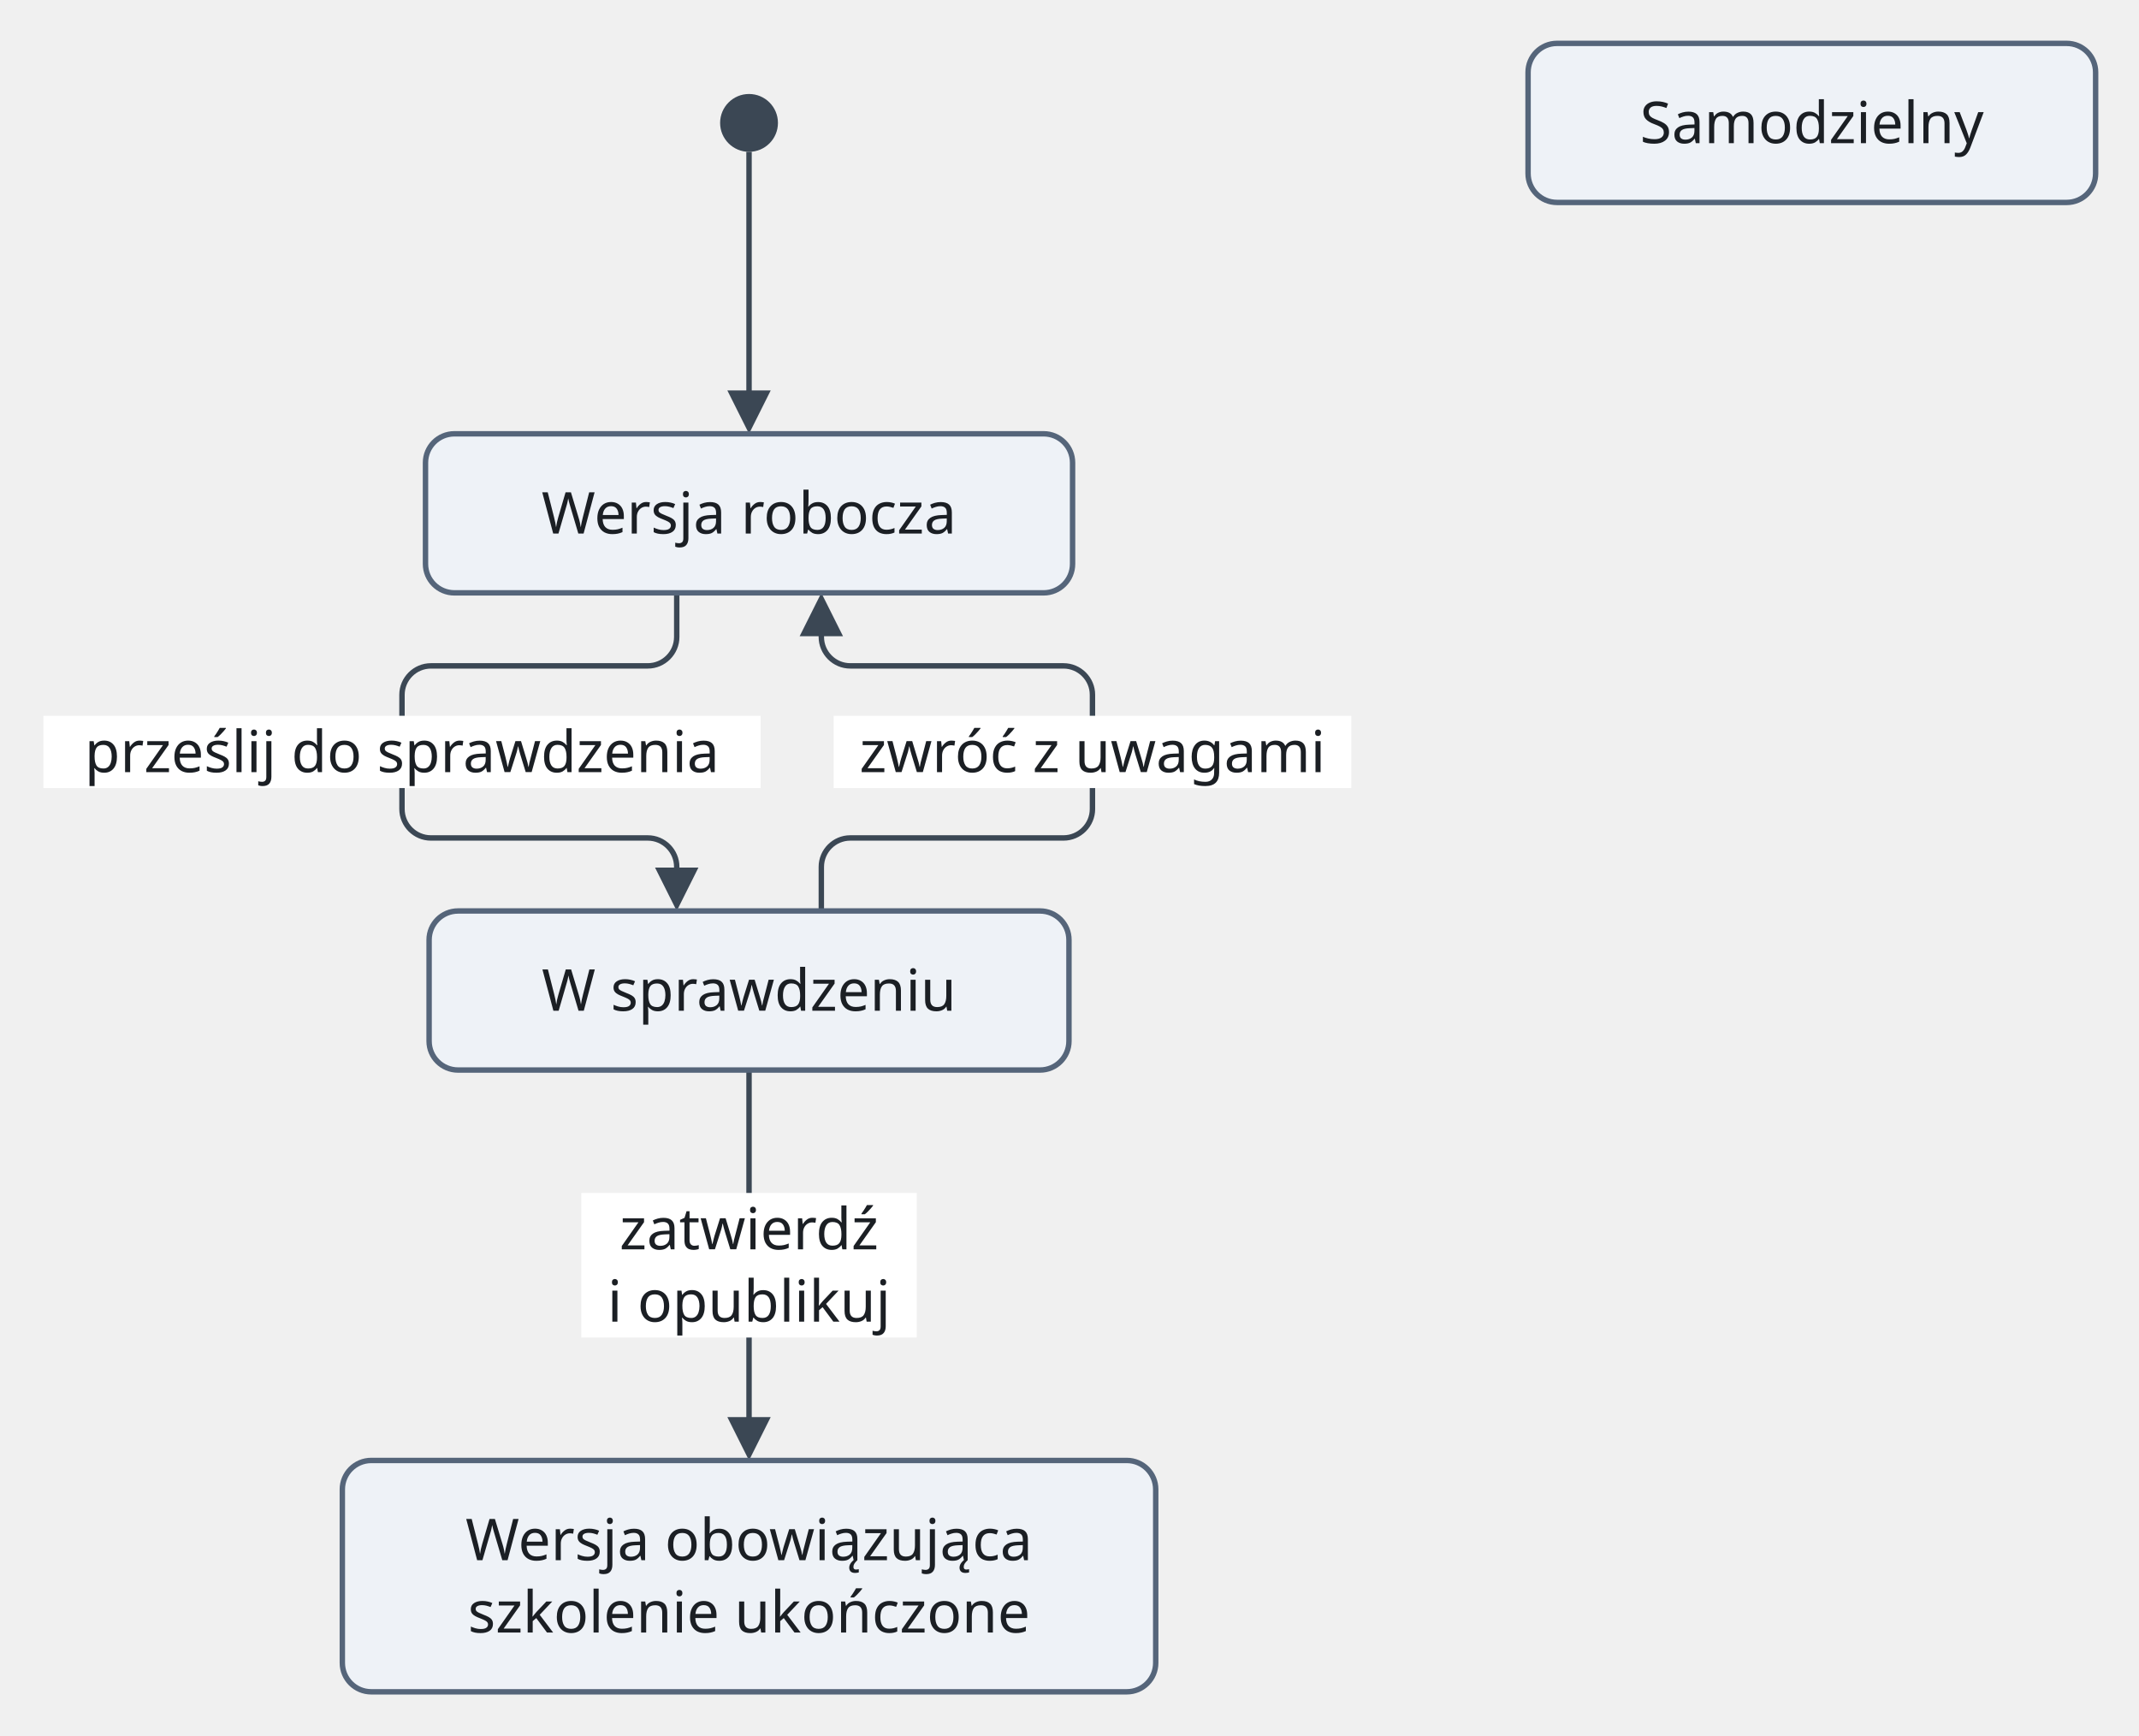
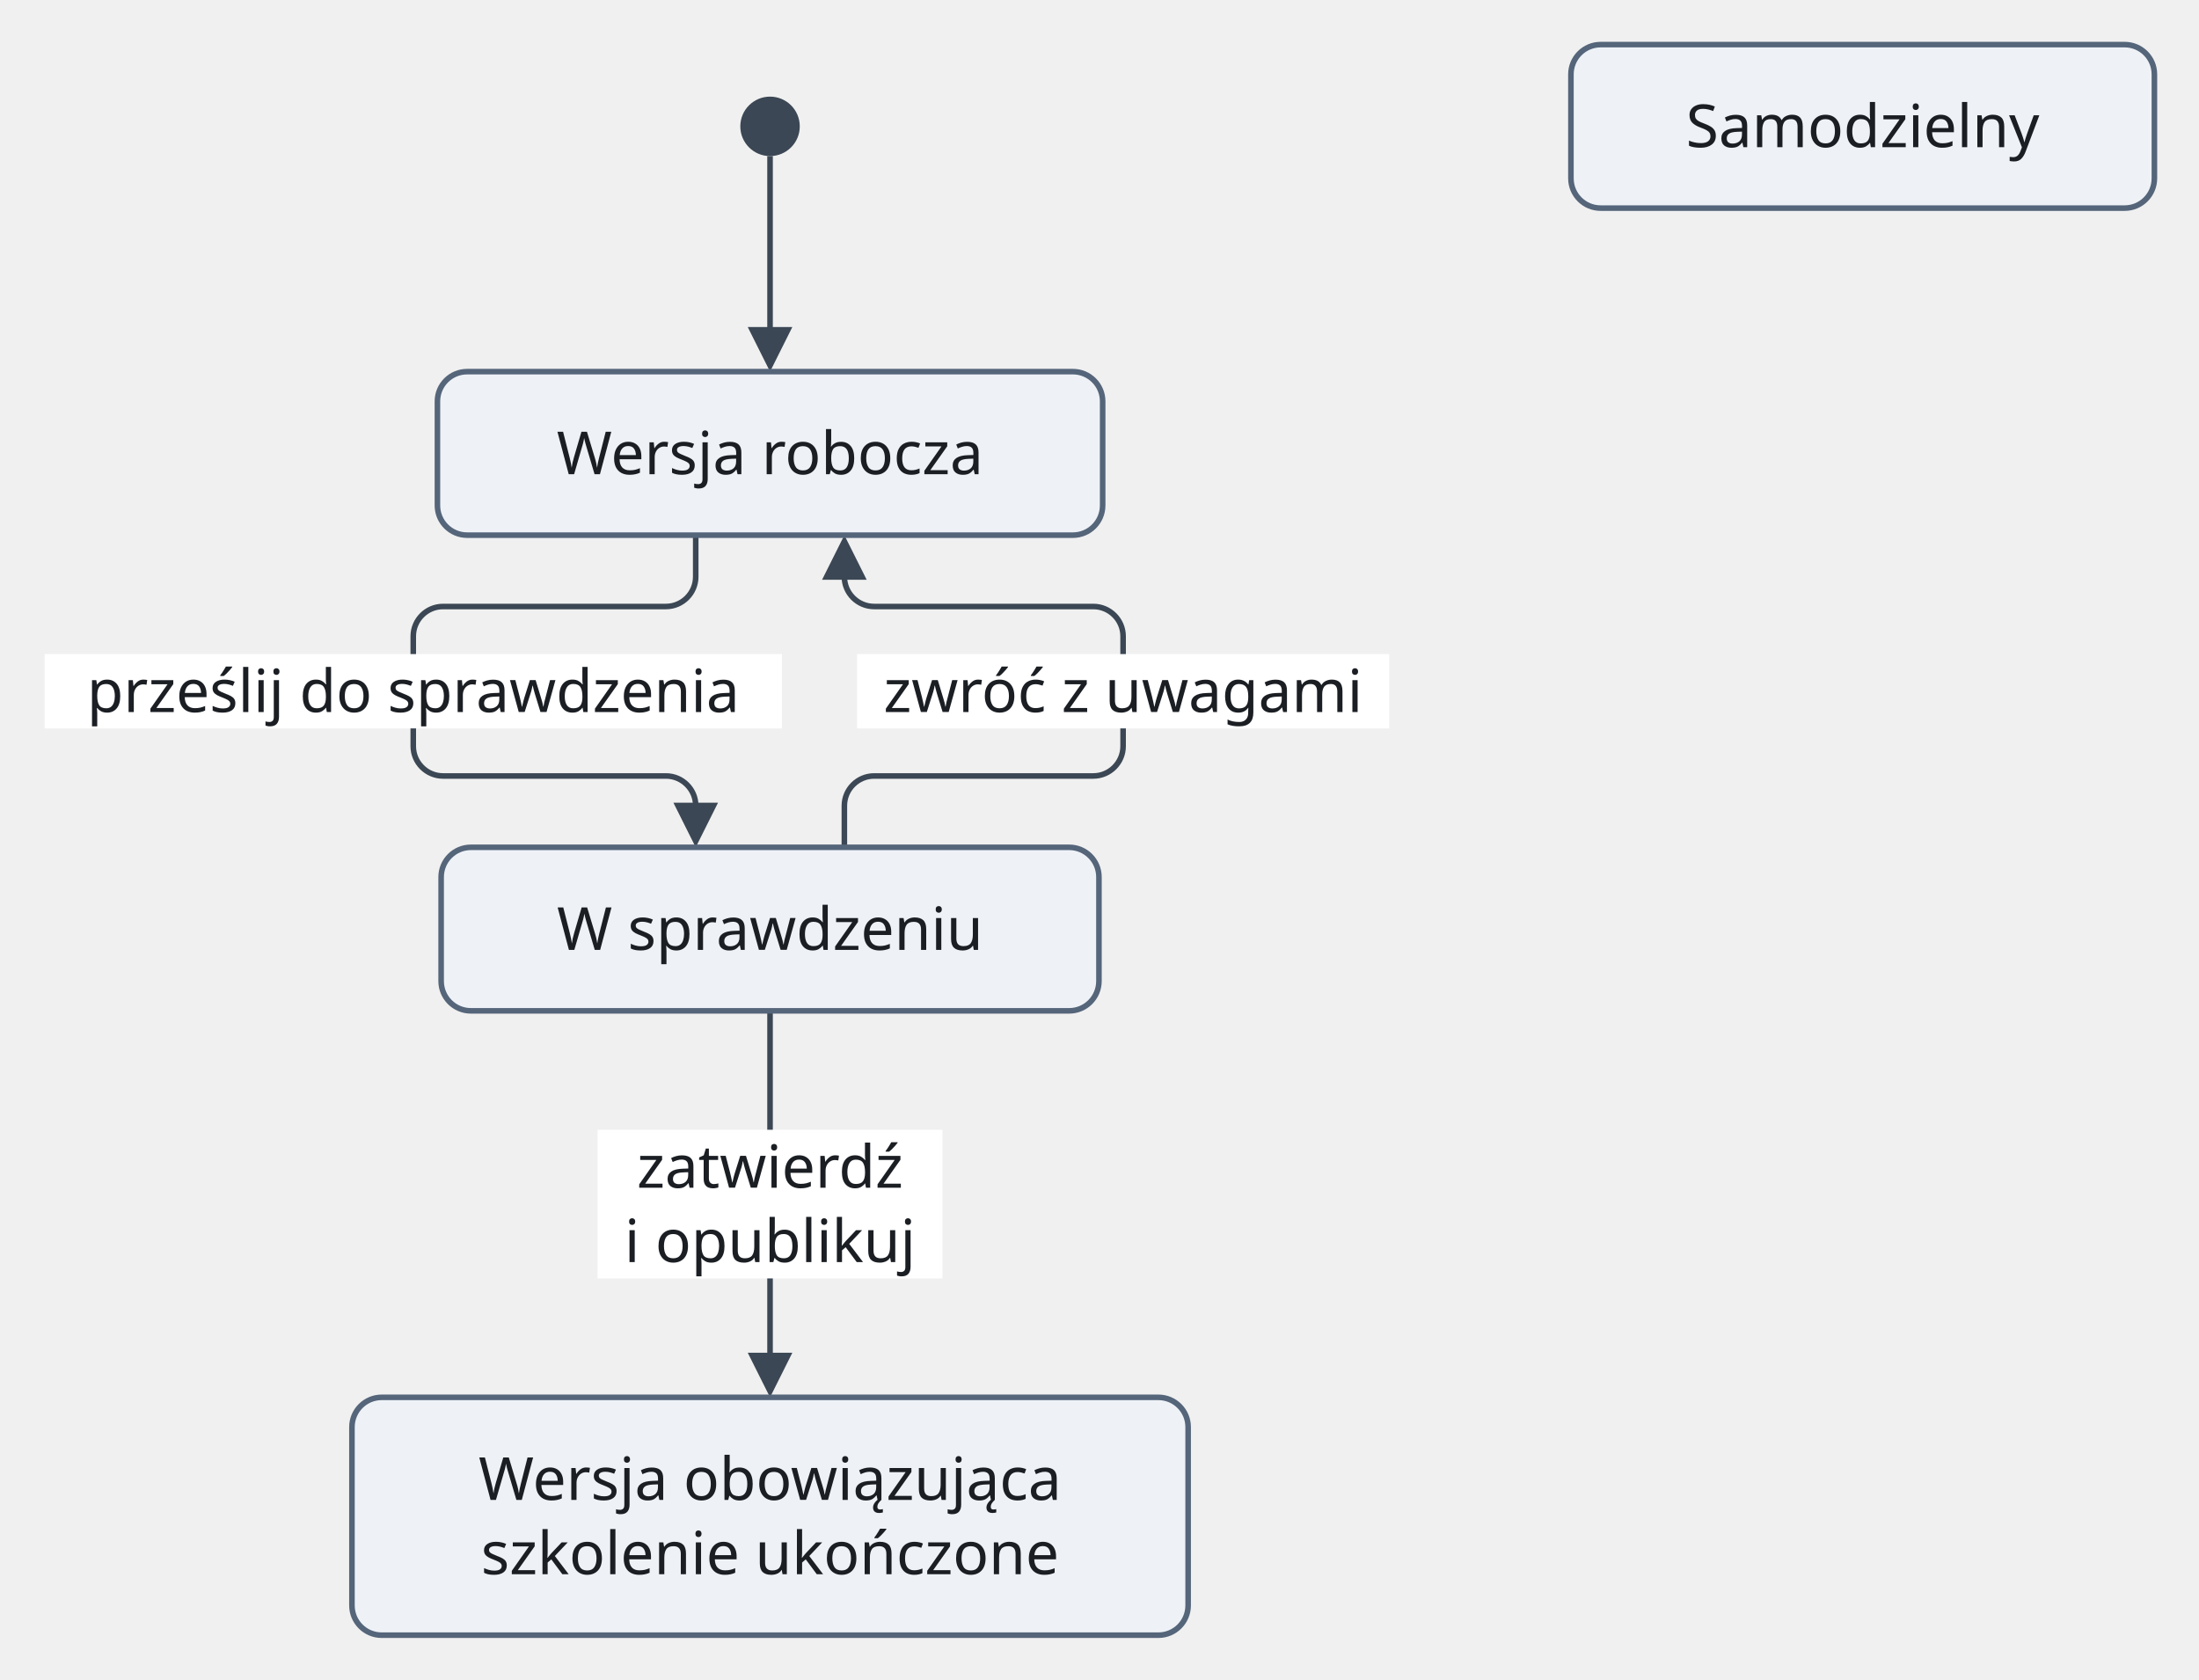
- <svg xmlns="http://www.w3.org/2000/svg" version="1.1" width="591.7" height="480" viewBox="-11.2 -12 591.7 480" role="img" font-family="Recursive, sans-serif" font-size="16">
-   <path class="edge" d="M196 30 L196 44 L196 76 L196 99.6" fill="none" stroke="#3b4754" stroke-width="1.5" />
-   <path class="edge" d="M176 152 L176 164.2 C176 168.6 172.4 172.2 168 172.2 L108 172.2 C103.6 172.2 100 175.8 100 180.2 L100 184 L100 208 L100 211.8 C100 216.2 103.6 219.8 108 219.8 L168 219.8 C172.4 219.8 176 223.4 176 227.8 L176 231.6" fill="none" stroke="#3b4754" stroke-width="1.5" />
-   <path class="edge" d="M216 160.4 L216 164.2 C216 168.6 219.6 172.2 224 172.2 L283 172.2 C287.4 172.2 291 175.8 291 180.2 L291 184 L291 208 L291 211.8 C291 216.2 287.4 219.8 283 219.8 L224 219.8 C219.6 219.8 216 223.4 216 227.8 L216 240" fill="none" stroke="#3b4754" stroke-width="1.5" />
-   <path class="edge" d="M196 284 L196 316 L196 360 L196 383.6" fill="none" stroke="#3b4754" stroke-width="1.5" />
-   <rect class="edge-label-background" x="0.8" y="186" width="198.4" height="20" fill="#ffffff" />
-   <rect class="edge-label-background" x="219.4" y="186" width="143.2" height="20" fill="#ffffff" />
-   <rect class="edge-label-background" x="149.6" y="318" width="92.8" height="40" fill="#ffffff" />
-   <polygon class="arrowhead" points="196,108 190,96 202,96" fill="#3b4754" />
-   <polygon class="arrowhead" points="176,240 170,228 182,228" fill="#3b4754" />
-   <polygon class="arrowhead" points="216,152 222,164 210,164" fill="#3b4754" />
-   <polygon class="arrowhead" points="196,392 190,380 202,380" fill="#3b4754" />
+ <svg xmlns="http://www.w3.org/2000/svg" version="1.1" width="591.7" height="452" viewBox="-11.2 -12 591.7 452" role="img" font-family="Recursive, sans-serif" font-size="16">
+   <path class="edge" d="M196 30 L196 44 L196 79.6" fill="none" stroke="#3b4754" stroke-width="1.5" />
+   <path class="edge" d="M176 132 L176 143.2 C176 147.6 172.4 151.2 168 151.2 L108 151.2 C103.6 151.2 100 154.8 100 159.2 L100 162 L100 186 L100 188.8 C100 193.2 103.6 196.8 108 196.8 L168 196.8 C172.4 196.8 176 200.4 176 204.8 L176 207.6" fill="none" stroke="#3b4754" stroke-width="1.5" />
+   <path class="edge" d="M216 140.4 L216 143.2 C216 147.6 219.6 151.2 224 151.2 L283 151.2 C287.4 151.2 291 154.8 291 159.2 L291 162 L291 186 L291 188.8 C291 193.2 287.4 196.8 283 196.8 L224 196.8 C219.6 196.8 216 200.4 216 204.8 L216 216" fill="none" stroke="#3b4754" stroke-width="1.5" />
+   <path class="edge" d="M196 260 L196 290 L196 334 L196 355.6" fill="none" stroke="#3b4754" stroke-width="1.5" />
+   <rect class="edge-label-background" x="0.8" y="164" width="198.4" height="20" fill="#ffffff" />
+   <rect class="edge-label-background" x="219.4" y="164" width="143.2" height="20" fill="#ffffff" />
+   <rect class="edge-label-background" x="149.6" y="292" width="92.8" height="40" fill="#ffffff" />
+   <polygon class="arrowhead" points="196,88 190,76 202,76" fill="#3b4754" />
+   <polygon class="arrowhead" points="176,216 170,204 182,204" fill="#3b4754" />
+   <polygon class="arrowhead" points="216,132 222,144 210,144" fill="#3b4754" />
+   <polygon class="arrowhead" points="196,364 190,352 202,352" fill="#3b4754" />
  <circle class="node" cx="196" cy="22" r="8" fill="#3b4754" />
  <rect class="node" x="411.5" y="0" width="157" height="44" rx="8" fill="#eef2f7" stroke="#55657a" stroke-width="1.5" />
-   <rect class="node" x="106.5" y="108" width="179" height="44" rx="8" fill="#eef2f7" stroke="#55657a" stroke-width="1.5" />
-   <rect class="node" x="107.5" y="240" width="177" height="44" rx="8" fill="#eef2f7" stroke="#55657a" stroke-width="1.5" />
-   <rect class="node" x="83.5" y="392" width="225" height="64" rx="8" fill="#eef2f7" stroke="#55657a" stroke-width="1.5" />
+   <rect class="node" x="106.5" y="88" width="179" height="44" rx="8" fill="#eef2f7" stroke="#55657a" stroke-width="1.5" />
+   <rect class="node" x="107.5" y="216" width="177" height="44" rx="8" fill="#eef2f7" stroke="#55657a" stroke-width="1.5" />
+   <rect class="node" x="83.5" y="364" width="225" height="64" rx="8" fill="#eef2f7" stroke="#55657a" stroke-width="1.5" />
  <text class="node-label" x="490" y="27.6" text-anchor="middle" fill="#1b1f24">Samodzielny</text>
-   <text class="node-label" x="196" y="135.6" text-anchor="middle" fill="#1b1f24">Wersja robocza</text>
-   <text class="node-label" x="196" y="267.6" text-anchor="middle" fill="#1b1f24">W sprawdzeniu</text>
-   <text class="node-label" x="196" y="419.6" text-anchor="middle" fill="#1b1f24">Wersja obowiązująca</text>
-   <text class="node-label" x="196" y="439.6" text-anchor="middle" fill="#1b1f24">szkolenie ukończone</text>
-   <text class="edge-label" x="100" y="201.6" text-anchor="middle" fill="#1b1f24">prześlij do sprawdzenia</text>
-   <text class="edge-label" x="291" y="201.6" text-anchor="middle" fill="#1b1f24">zwróć z uwagami</text>
-   <text class="edge-label" x="196" y="333.6" text-anchor="middle" fill="#1b1f24">zatwierdź</text>
-   <text class="edge-label" x="196" y="353.6" text-anchor="middle" fill="#1b1f24">i opublikuj</text>
+   <text class="node-label" x="196" y="115.6" text-anchor="middle" fill="#1b1f24">Wersja robocza</text>
+   <text class="node-label" x="196" y="243.6" text-anchor="middle" fill="#1b1f24">W sprawdzeniu</text>
+   <text class="node-label" x="196" y="391.6" text-anchor="middle" fill="#1b1f24">Wersja obowiązująca</text>
+   <text class="node-label" x="196" y="411.6" text-anchor="middle" fill="#1b1f24">szkolenie ukończone</text>
+   <text class="edge-label" x="100" y="179.6" text-anchor="middle" fill="#1b1f24">prześlij do sprawdzenia</text>
+   <text class="edge-label" x="291" y="179.6" text-anchor="middle" fill="#1b1f24">zwróć z uwagami</text>
+   <text class="edge-label" x="196" y="307.6" text-anchor="middle" fill="#1b1f24">zatwierdź</text>
+   <text class="edge-label" x="196" y="327.6" text-anchor="middle" fill="#1b1f24">i opublikuj</text>
</svg>
